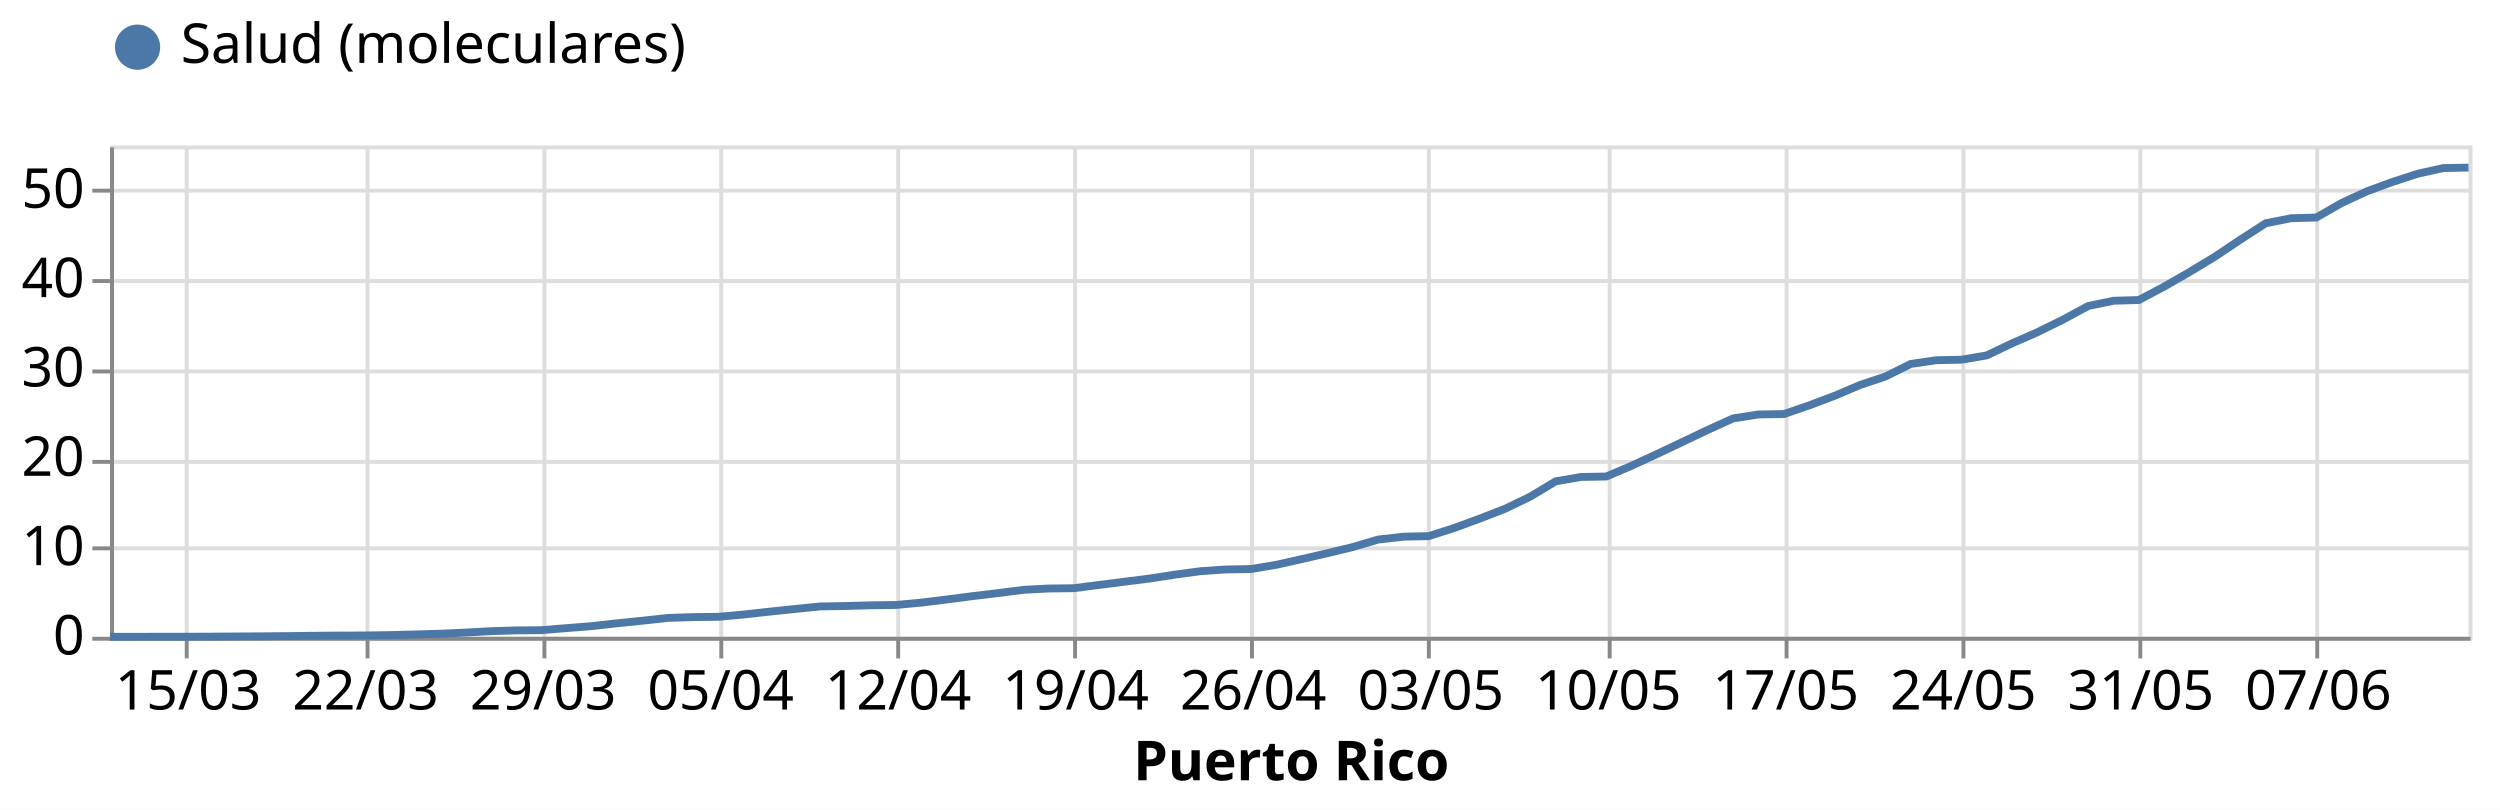
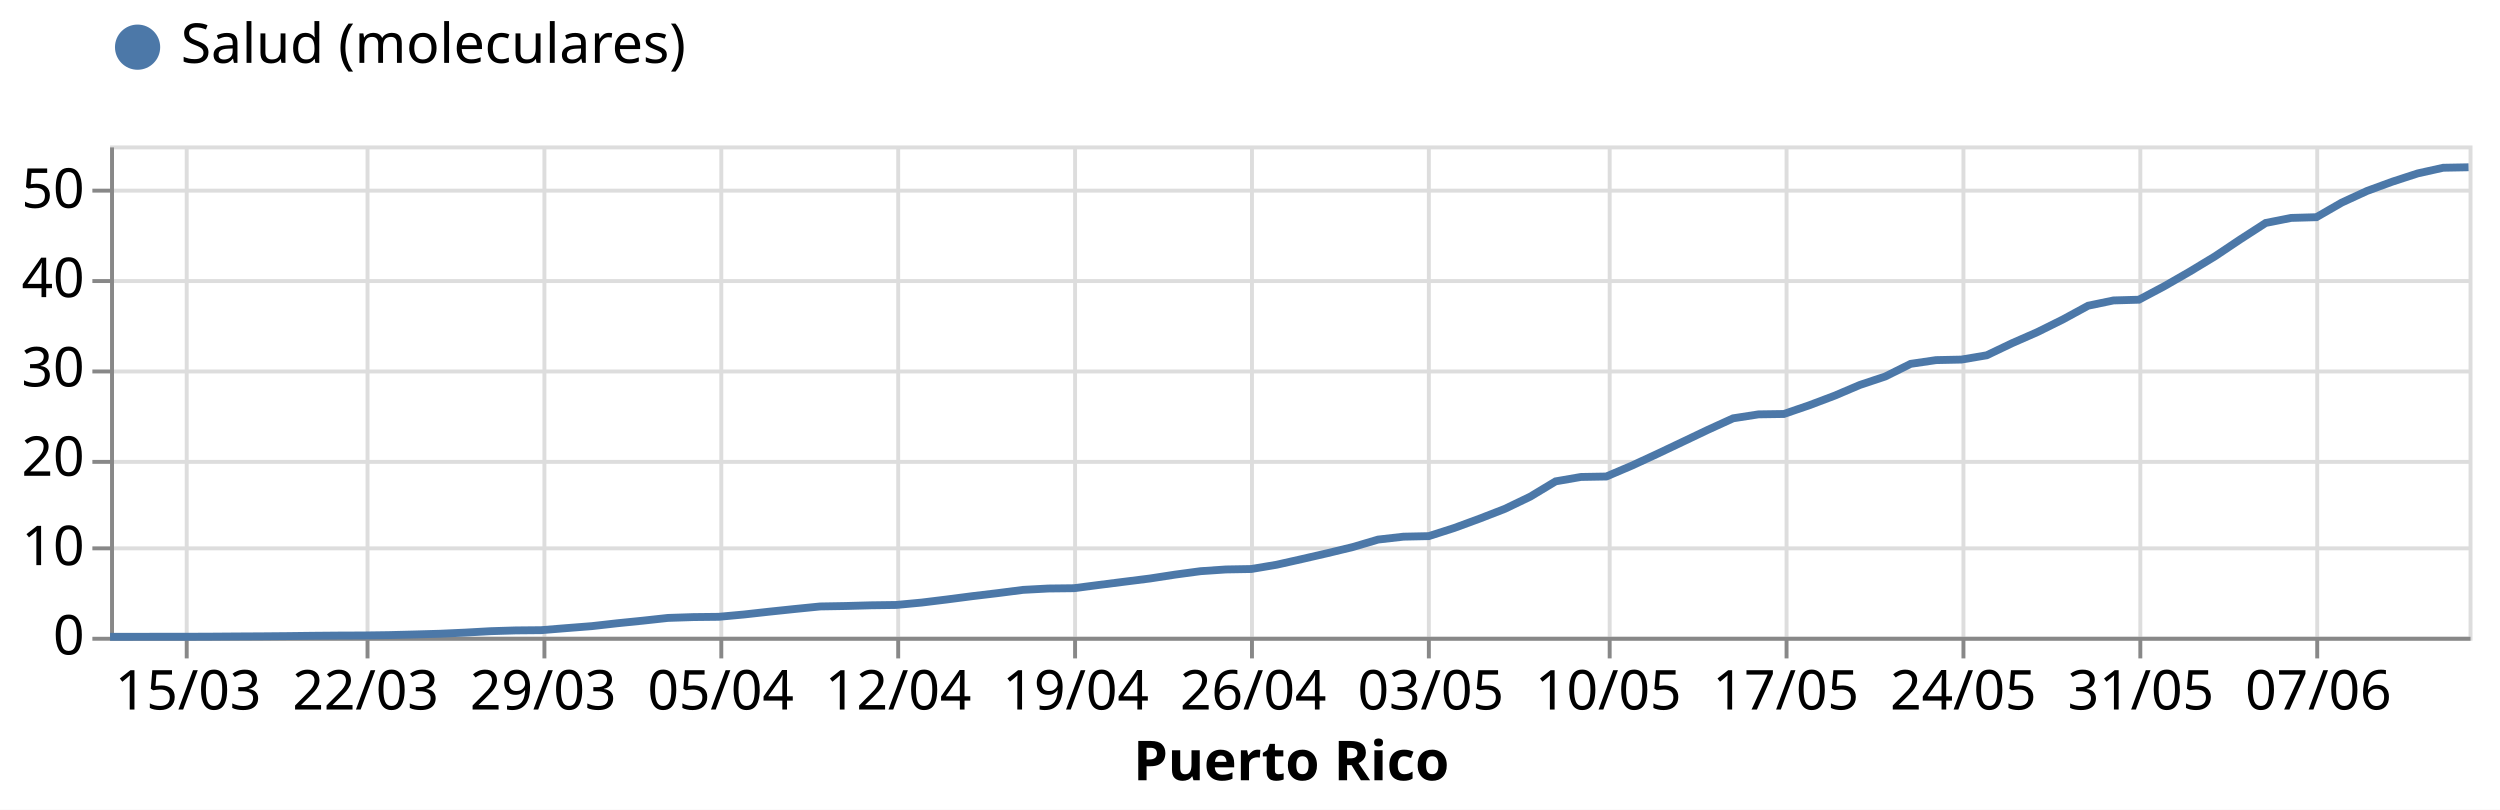
<svg xmlns="http://www.w3.org/2000/svg" class="marks" width="636" height="206" viewBox="0 0 636 206" version="1.1">
  <rect width="636" height="206" style="fill: white;" />
  <g transform="translate(28,37)">
    <g class="mark-group role-frame root">
      <g transform="translate(0,0)">
        <path class="background" d="M0.5,0.5h600v125h-600Z" style="fill: none; stroke: #ddd;" />
        <g>
          <g class="mark-group role-axis">
            <g transform="translate(0.5,125.5)">
              <path class="background" d="M0,0h0v0h0Z" style="pointer-events: none; fill: none;" />
              <g>
                <g class="mark-rule role-axis-grid" style="pointer-events: none;">
                  <line transform="translate(19,-125)" x2="0" y2="125" style="fill: none; stroke: #ddd; stroke-width: 1; opacity: 1;" />
                  <line transform="translate(65,-125)" x2="0" y2="125" style="fill: none; stroke: #ddd; stroke-width: 1; opacity: 1;" />
                  <line transform="translate(110,-125)" x2="0" y2="125" style="fill: none; stroke: #ddd; stroke-width: 1; opacity: 1;" />
                  <line transform="translate(155,-125)" x2="0" y2="125" style="fill: none; stroke: #ddd; stroke-width: 1; opacity: 1;" />
                  <line transform="translate(200,-125)" x2="0" y2="125" style="fill: none; stroke: #ddd; stroke-width: 1; opacity: 1;" />
                  <line transform="translate(245,-125)" x2="0" y2="125" style="fill: none; stroke: #ddd; stroke-width: 1; opacity: 1;" />
                  <line transform="translate(290,-125)" x2="0" y2="125" style="fill: none; stroke: #ddd; stroke-width: 1; opacity: 1;" />
                  <line transform="translate(335,-125)" x2="0" y2="125" style="fill: none; stroke: #ddd; stroke-width: 1; opacity: 1;" />
                  <line transform="translate(381,-125)" x2="0" y2="125" style="fill: none; stroke: #ddd; stroke-width: 1; opacity: 1;" />
                  <line transform="translate(426,-125)" x2="0" y2="125" style="fill: none; stroke: #ddd; stroke-width: 1; opacity: 1;" />
                  <line transform="translate(471,-125)" x2="0" y2="125" style="fill: none; stroke: #ddd; stroke-width: 1; opacity: 1;" />
                  <line transform="translate(516,-125)" x2="0" y2="125" style="fill: none; stroke: #ddd; stroke-width: 1; opacity: 1;" />
                  <line transform="translate(561,-125)" x2="0" y2="125" style="fill: none; stroke: #ddd; stroke-width: 1; opacity: 1;" />
                </g>
              </g>
              <path class="foreground" d="" style="pointer-events: none; display: none; fill: none;" />
            </g>
          </g>
          <g class="mark-group role-axis">
            <g transform="translate(0.5,0.5)">
              <path class="background" d="M0,0h0v0h0Z" style="pointer-events: none; fill: none;" />
              <g>
                <g class="mark-rule role-axis-grid" style="pointer-events: none;">
                  <line transform="translate(0,125)" x2="600" y2="0" style="fill: none; stroke: #ddd; stroke-width: 1; opacity: 1;" />
                  <line transform="translate(0,102)" x2="600" y2="0" style="fill: none; stroke: #ddd; stroke-width: 1; opacity: 1;" />
                  <line transform="translate(0,80)" x2="600" y2="0" style="fill: none; stroke: #ddd; stroke-width: 1; opacity: 1;" />
                  <line transform="translate(0,57)" x2="600" y2="0" style="fill: none; stroke: #ddd; stroke-width: 1; opacity: 1;" />
                  <line transform="translate(0,34)" x2="600" y2="0" style="fill: none; stroke: #ddd; stroke-width: 1; opacity: 1;" />
                  <line transform="translate(0,11)" x2="600" y2="0" style="fill: none; stroke: #ddd; stroke-width: 1; opacity: 1;" />
                </g>
              </g>
              <path class="foreground" d="" style="pointer-events: none; display: none; fill: none;" />
            </g>
          </g>
          <g class="mark-group role-axis">
            <g transform="translate(0.5,125.5)">
              <path class="background" d="M0,0h0v0h0Z" style="pointer-events: none; fill: none;" />
              <g>
                <g class="mark-rule role-axis-tick" style="pointer-events: none;">
                  <line transform="translate(19,0)" x2="0" y2="5" style="fill: none; stroke: #888; stroke-width: 1; opacity: 1;" />
                  <line transform="translate(65,0)" x2="0" y2="5" style="fill: none; stroke: #888; stroke-width: 1; opacity: 1;" />
                  <line transform="translate(110,0)" x2="0" y2="5" style="fill: none; stroke: #888; stroke-width: 1; opacity: 1;" />
                  <line transform="translate(155,0)" x2="0" y2="5" style="fill: none; stroke: #888; stroke-width: 1; opacity: 1;" />
                  <line transform="translate(200,0)" x2="0" y2="5" style="fill: none; stroke: #888; stroke-width: 1; opacity: 1;" />
                  <line transform="translate(245,0)" x2="0" y2="5" style="fill: none; stroke: #888; stroke-width: 1; opacity: 1;" />
                  <line transform="translate(290,0)" x2="0" y2="5" style="fill: none; stroke: #888; stroke-width: 1; opacity: 1;" />
                  <line transform="translate(335,0)" x2="0" y2="5" style="fill: none; stroke: #888; stroke-width: 1; opacity: 1;" />
                  <line transform="translate(381,0)" x2="0" y2="5" style="fill: none; stroke: #888; stroke-width: 1; opacity: 1;" />
                  <line transform="translate(426,0)" x2="0" y2="5" style="fill: none; stroke: #888; stroke-width: 1; opacity: 1;" />
                  <line transform="translate(471,0)" x2="0" y2="5" style="fill: none; stroke: #888; stroke-width: 1; opacity: 1;" />
                  <line transform="translate(516,0)" x2="0" y2="5" style="fill: none; stroke: #888; stroke-width: 1; opacity: 1;" />
                  <line transform="translate(561,0)" x2="0" y2="5" style="fill: none; stroke: #888; stroke-width: 1; opacity: 1;" />
                </g>
                <g class="mark-text role-axis-label" style="pointer-events: none;">
                  <text text-anchor="middle" transform="translate(19.35484,18)" style="font-family: sans-serif; font-size: 14px; fill: #000; opacity: 1;">15/03</text>
                  <text text-anchor="middle" transform="translate(64.51613,18)" style="font-family: sans-serif; font-size: 14px; fill: #000; opacity: 1;">22/03</text>
                  <text text-anchor="middle" transform="translate(109.6774,18)" style="font-family: sans-serif; font-size: 14px; fill: #000; opacity: 1;">29/03</text>
                  <text text-anchor="middle" transform="translate(154.8387,18)" style="font-family: sans-serif; font-size: 14px; fill: #000; opacity: 1;">05/04</text>
                  <text text-anchor="middle" transform="translate(200,18)" style="font-family: sans-serif; font-size: 14px; fill: #000; opacity: 1;">12/04</text>
                  <text text-anchor="middle" transform="translate(245.1613,18)" style="font-family: sans-serif; font-size: 14px; fill: #000; opacity: 1;">19/04</text>
                  <text text-anchor="middle" transform="translate(290.3226,18)" style="font-family: sans-serif; font-size: 14px; fill: #000; opacity: 1;">26/04</text>
                  <text text-anchor="middle" transform="translate(335.4839,18)" style="font-family: sans-serif; font-size: 14px; fill: #000; opacity: 1;">03/05</text>
                  <text text-anchor="middle" transform="translate(380.6452,18)" style="font-family: sans-serif; font-size: 14px; fill: #000; opacity: 1;">10/05</text>
                  <text text-anchor="middle" transform="translate(425.8065,18)" style="font-family: sans-serif; font-size: 14px; fill: #000; opacity: 1;">17/05</text>
                  <text text-anchor="middle" transform="translate(470.9677,18)" style="font-family: sans-serif; font-size: 14px; fill: #000; opacity: 1;">24/05</text>
                  <text text-anchor="middle" transform="translate(516.129,18)" style="font-family: sans-serif; font-size: 14px; fill: #000; opacity: 1;">31/05</text>
                  <text text-anchor="middle" transform="translate(561.2903,18)" style="font-family: sans-serif; font-size: 14px; fill: #000; opacity: 1;">07/06</text>
                </g>
                <g class="mark-rule role-axis-domain" style="pointer-events: none;">
                  <line transform="translate(0,0)" x2="600" y2="0" style="fill: none; stroke: #888; stroke-width: 1; opacity: 1;" />
                </g>
                <g class="mark-text role-axis-title" style="pointer-events: none;">
                  <text text-anchor="middle" transform="translate(300,36)" style="font-family: sans-serif; font-size: 14px; font-weight: bold; fill: #000; opacity: 1;">Puerto Rico</text>
                </g>
              </g>
              <path class="foreground" d="" style="pointer-events: none; display: none; fill: none;" />
            </g>
          </g>
          <g class="mark-group role-axis">
            <g transform="translate(0.5,0.5)">
              <path class="background" d="M0,0h0v0h0Z" style="pointer-events: none; fill: none;" />
              <g>
                <g class="mark-rule role-axis-tick" style="pointer-events: none;">
                  <line transform="translate(0,125)" x2="-5" y2="0" style="fill: none; stroke: #888; stroke-width: 1; opacity: 1;" />
                  <line transform="translate(0,102)" x2="-5" y2="0" style="fill: none; stroke: #888; stroke-width: 1; opacity: 1;" />
                  <line transform="translate(0,80)" x2="-5" y2="0" style="fill: none; stroke: #888; stroke-width: 1; opacity: 1;" />
                  <line transform="translate(0,57)" x2="-5" y2="0" style="fill: none; stroke: #888; stroke-width: 1; opacity: 1;" />
                  <line transform="translate(0,34)" x2="-5" y2="0" style="fill: none; stroke: #888; stroke-width: 1; opacity: 1;" />
                  <line transform="translate(0,11)" x2="-5" y2="0" style="fill: none; stroke: #888; stroke-width: 1; opacity: 1;" />
                </g>
                <g class="mark-text role-axis-label" style="pointer-events: none;">
                  <text text-anchor="end" transform="translate(-7,129)" style="font-family: sans-serif; font-size: 14px; fill: #000; opacity: 1;">0</text>
                  <text text-anchor="end" transform="translate(-7,106.2727)" style="font-family: sans-serif; font-size: 14px; fill: #000; opacity: 1;">10</text>
                  <text text-anchor="end" transform="translate(-7,83.54545)" style="font-family: sans-serif; font-size: 14px; fill: #000; opacity: 1;">20</text>
                  <text text-anchor="end" transform="translate(-7,60.81818)" style="font-family: sans-serif; font-size: 14px; fill: #000; opacity: 1;">30</text>
                  <text text-anchor="end" transform="translate(-7,38.09091)" style="font-family: sans-serif; font-size: 14px; fill: #000; opacity: 1;">40</text>
                  <text text-anchor="end" transform="translate(-7,15.36364)" style="font-family: sans-serif; font-size: 14px; fill: #000; opacity: 1;">50</text>
                </g>
                <g class="mark-rule role-axis-domain" style="pointer-events: none;">
                  <line transform="translate(0,125)" x2="0" y2="-125" style="fill: none; stroke: #888; stroke-width: 1; opacity: 1;" />
                </g>
              </g>
              <path class="foreground" d="" style="pointer-events: none; display: none; fill: none;" />
            </g>
          </g>
          <g class="mark-group role-scope layer_0_pathgroup">
            <g transform="translate(0,0)">
              <path class="background" d="M0,0h600v125h-600Z" style="fill: none;" />
              <g>
                <g class="mark-line role-mark layer_0_marks">
-                   <path d="M0,124.996L6.452,124.994L12.903,124.991L19.355,124.988L25.806,124.961L32.258,124.914L38.71,124.878L45.161,124.821L51.613,124.743L58.065,124.686L64.516,124.661L70.968,124.572L77.419,124.409L83.871,124.226L90.323,123.937L96.774,123.575L103.226,123.376L109.677,123.316L116.129,122.792L122.581,122.287L129.032,121.557L135.484,120.906L141.935,120.199L148.387,119.987L154.839,119.915L161.29,119.325L167.742,118.606L174.194,117.929L180.645,117.282L187.097,117.168L193.548,116.99L200,116.901L206.452,116.296L212.903,115.505L219.355,114.664L225.806,113.894L232.258,113.063L238.71,112.716L245.161,112.641L251.613,111.805L258.065,110.987L264.516,110.175L270.968,109.18L277.419,108.31L283.871,107.871L290.323,107.756L296.774,106.67L303.226,105.222L309.677,103.735L316.129,102.175L322.581,100.269L329.032,99.529L335.484,99.389L341.935,97.325L348.387,94.953L354.839,92.449L361.29,89.349L367.742,85.46L374.194,84.34L380.645,84.225L387.097,81.477L393.548,78.502L400,75.441L406.452,72.366L412.903,69.439L419.355,68.435L425.806,68.339L432.258,66.129L438.71,63.695L445.161,60.953L451.613,58.804L458.065,55.593L464.516,54.643L470.968,54.505L477.419,53.416L483.871,50.342L490.323,47.516L496.774,44.337L503.226,40.847L509.677,39.509L516.129,39.325L522.581,35.903L529.032,32.194L535.484,28.292L541.935,23.971L548.387,19.804L554.839,18.521L561.29,18.335L567.742,14.62L574.194,11.649L580.645,9.286L587.097,7.188L593.548,5.757L600,5.633" style="fill: none; stroke: #4c78a8; stroke-width: 2;" />
+                   <path d="M0,124.996L6.452,124.994L12.903,124.991L19.355,124.988L25.806,124.961L32.258,124.914L38.71,124.878L45.161,124.821L51.613,124.743L58.065,124.686L64.516,124.661L70.968,124.572L77.419,124.409L83.871,124.226L90.323,123.937L96.774,123.575L103.226,123.376L109.677,123.316L116.129,122.792L122.581,122.287L129.032,121.557L135.484,120.906L141.935,120.199L148.387,119.987L154.839,119.915L161.29,119.325L167.742,118.606L174.194,117.929L180.645,117.282L187.097,117.168L193.548,116.99L200,116.901L206.452,116.296L212.903,115.505L219.355,114.664L225.806,113.894L232.258,113.063L238.71,112.716L245.161,112.641L251.613,111.805L258.065,110.987L264.516,110.175L270.968,109.18L277.419,108.31L283.871,107.871L290.323,107.756L296.774,106.67L303.226,105.222L309.677,103.735L316.129,102.175L322.581,100.269L329.032,99.529L335.484,99.389L341.935,97.325L348.387,94.953L354.839,92.449L361.29,89.349L367.742,85.46L374.194,84.34L380.645,84.224L387.097,81.476L393.548,78.497L400,75.435L406.452,72.361L412.903,69.42L419.355,68.414L425.806,68.317L432.258,66.107L438.71,63.67L445.161,60.927L451.613,58.777L458.065,55.565L464.516,54.615L470.968,54.478L477.419,53.388L483.871,50.31L490.323,47.478L496.774,44.281L503.226,40.77L509.677,39.431L516.129,39.247L522.581,35.824L529.032,32.116L535.484,28.215L541.935,23.894L548.387,19.723L554.839,18.44L561.29,18.253L567.742,14.539L574.194,11.568L580.645,9.205L587.097,7.106L593.548,5.676L600,5.552" style="fill: none; stroke: #4c78a8; stroke-width: 2;" />
                </g>
              </g>
              <path class="foreground" d="" style="display: none; fill: none;" />
            </g>
          </g>
          <g class="mark-symbol role-mark layer_1_marks">
            <path transform="translate(0,124.9964)" d="M2.739,0A2.739,2.739,0,1,1,-2.739,0A2.739,2.739,0,1,1,2.739,0" style="fill: #4c78a8; stroke-width: 2; opacity: 0;" />
            <path transform="translate(6.451613,124.9943)" d="M2.739,0A2.739,2.739,0,1,1,-2.739,0A2.739,2.739,0,1,1,2.739,0" style="fill: #4c78a8; stroke-width: 2; opacity: 0;" />
            <path transform="translate(12.90323,124.9907)" d="M2.739,0A2.739,2.739,0,1,1,-2.739,0A2.739,2.739,0,1,1,2.739,0" style="fill: #4c78a8; stroke-width: 2; opacity: 0;" />
            <path transform="translate(19.35484,124.9879)" d="M2.739,0A2.739,2.739,0,1,1,-2.739,0A2.739,2.739,0,1,1,2.739,0" style="fill: #4c78a8; stroke-width: 2; opacity: 0;" />
            <path transform="translate(25.80645,124.9609)" d="M2.739,0A2.739,2.739,0,1,1,-2.739,0A2.739,2.739,0,1,1,2.739,0" style="fill: #4c78a8; stroke-width: 2; opacity: 0;" />
            <path transform="translate(32.25806,124.9139)" d="M2.739,0A2.739,2.739,0,1,1,-2.739,0A2.739,2.739,0,1,1,2.739,0" style="fill: #4c78a8; stroke-width: 2; opacity: 0;" />
            <path transform="translate(38.70968,124.8783)" d="M2.739,0A2.739,2.739,0,1,1,-2.739,0A2.739,2.739,0,1,1,2.739,0" style="fill: #4c78a8; stroke-width: 2; opacity: 0;" />
            <path transform="translate(45.16129,124.8214)" d="M2.739,0A2.739,2.739,0,1,1,-2.739,0A2.739,2.739,0,1,1,2.739,0" style="fill: #4c78a8; stroke-width: 2; opacity: 0;" />
            <path transform="translate(51.6129,124.7431)" d="M2.739,0A2.739,2.739,0,1,1,-2.739,0A2.739,2.739,0,1,1,2.739,0" style="fill: #4c78a8; stroke-width: 2; opacity: 0;" />
            <path transform="translate(58.06452,124.6862)" d="M2.739,0A2.739,2.739,0,1,1,-2.739,0A2.739,2.739,0,1,1,2.739,0" style="fill: #4c78a8; stroke-width: 2; opacity: 0;" />
            <path transform="translate(64.51613,124.6606)" d="M2.739,0A2.739,2.739,0,1,1,-2.739,0A2.739,2.739,0,1,1,2.739,0" style="fill: #4c78a8; stroke-width: 2; opacity: 0;" />
            <path transform="translate(70.96774,124.5716)" d="M2.739,0A2.739,2.739,0,1,1,-2.739,0A2.739,2.739,0,1,1,2.739,0" style="fill: #4c78a8; stroke-width: 2; opacity: 0;" />
            <path transform="translate(77.41935,124.4086)" d="M2.739,0A2.739,2.739,0,1,1,-2.739,0A2.739,2.739,0,1,1,2.739,0" style="fill: #4c78a8; stroke-width: 2; opacity: 0;" />
            <path transform="translate(83.87097,124.2265)" d="M2.739,0A2.739,2.739,0,1,1,-2.739,0A2.739,2.739,0,1,1,2.739,0" style="fill: #4c78a8; stroke-width: 2; opacity: 0;" />
            <path transform="translate(90.32258,123.9368)" d="M2.739,0A2.739,2.739,0,1,1,-2.739,0A2.739,2.739,0,1,1,2.739,0" style="fill: #4c78a8; stroke-width: 2; opacity: 0;" />
            <path transform="translate(96.77419,123.5746)" d="M2.739,0A2.739,2.739,0,1,1,-2.739,0A2.739,2.739,0,1,1,2.739,0" style="fill: #4c78a8; stroke-width: 2; opacity: 0;" />
            <path transform="translate(103.2258,123.3761)" d="M2.739,0A2.739,2.739,0,1,1,-2.739,0A2.739,2.739,0,1,1,2.739,0" style="fill: #4c78a8; stroke-width: 2; opacity: 0;" />
            <path transform="translate(109.6774,123.3163)" d="M2.739,0A2.739,2.739,0,1,1,-2.739,0A2.739,2.739,0,1,1,2.739,0" style="fill: #4c78a8; stroke-width: 2; opacity: 0;" />
            <path transform="translate(116.129,122.7918)" d="M2.739,0A2.739,2.739,0,1,1,-2.739,0A2.739,2.739,0,1,1,2.739,0" style="fill: #4c78a8; stroke-width: 2; opacity: 0;" />
            <path transform="translate(122.5806,122.2873)" d="M2.739,0A2.739,2.739,0,1,1,-2.739,0A2.739,2.739,0,1,1,2.739,0" style="fill: #4c78a8; stroke-width: 2; opacity: 0;" />
            <path transform="translate(129.0323,121.5571)" d="M2.739,0A2.739,2.739,0,1,1,-2.739,0A2.739,2.739,0,1,1,2.739,0" style="fill: #4c78a8; stroke-width: 2; opacity: 0;" />
            <path transform="translate(135.4839,120.906)" d="M2.739,0A2.739,2.739,0,1,1,-2.739,0A2.739,2.739,0,1,1,2.739,0" style="fill: #4c78a8; stroke-width: 2; opacity: 0;" />
            <path transform="translate(141.9355,120.1986)" d="M2.739,0A2.739,2.739,0,1,1,-2.739,0A2.739,2.739,0,1,1,2.739,0" style="fill: #4c78a8; stroke-width: 2; opacity: 0;" />
            <path transform="translate(148.3871,119.9866)" d="M2.739,0A2.739,2.739,0,1,1,-2.739,0A2.739,2.739,0,1,1,2.739,0" style="fill: #4c78a8; stroke-width: 2; opacity: 0;" />
            <path transform="translate(154.8387,119.9154)" d="M2.739,0A2.739,2.739,0,1,1,-2.739,0A2.739,2.739,0,1,1,2.739,0" style="fill: #4c78a8; stroke-width: 2; opacity: 0;" />
            <path transform="translate(161.2903,119.3255)" d="M2.739,0A2.739,2.739,0,1,1,-2.739,0A2.739,2.739,0,1,1,2.739,0" style="fill: #4c78a8; stroke-width: 2; opacity: 0;" />
            <path transform="translate(167.7419,118.606)" d="M2.739,0A2.739,2.739,0,1,1,-2.739,0A2.739,2.739,0,1,1,2.739,0" style="fill: #4c78a8; stroke-width: 2; opacity: 0;" />
            <path transform="translate(174.1935,117.9292)" d="M2.739,0A2.739,2.739,0,1,1,-2.739,0A2.739,2.739,0,1,1,2.739,0" style="fill: #4c78a8; stroke-width: 2; opacity: 0;" />
            <path transform="translate(180.6452,117.2817)" d="M2.739,0A2.739,2.739,0,1,1,-2.739,0A2.739,2.739,0,1,1,2.739,0" style="fill: #4c78a8; stroke-width: 2; opacity: 0;" />
            <path transform="translate(187.0968,117.1678)" d="M2.739,0A2.739,2.739,0,1,1,-2.739,0A2.739,2.739,0,1,1,2.739,0" style="fill: #4c78a8; stroke-width: 2; opacity: 0;" />
            <path transform="translate(193.5484,116.9899)" d="M2.739,0A2.739,2.739,0,1,1,-2.739,0A2.739,2.739,0,1,1,2.739,0" style="fill: #4c78a8; stroke-width: 2; opacity: 0;" />
            <path transform="translate(200,116.9009)" d="M2.739,0A2.739,2.739,0,1,1,-2.739,0A2.739,2.739,0,1,1,2.739,0" style="fill: #4c78a8; stroke-width: 2; opacity: 0;" />
            <path transform="translate(206.4516,116.2961)" d="M2.739,0A2.739,2.739,0,1,1,-2.739,0A2.739,2.739,0,1,1,2.739,0" style="fill: #4c78a8; stroke-width: 2; opacity: 0;" />
            <path transform="translate(212.9032,115.5047)" d="M2.739,0A2.739,2.739,0,1,1,-2.739,0A2.739,2.739,0,1,1,2.739,0" style="fill: #4c78a8; stroke-width: 2; opacity: 0;" />
            <path transform="translate(219.3548,114.6636)" d="M2.739,0A2.739,2.739,0,1,1,-2.739,0A2.739,2.739,0,1,1,2.739,0" style="fill: #4c78a8; stroke-width: 2; opacity: 0;" />
            <path transform="translate(225.8065,113.8943)" d="M2.739,0A2.739,2.739,0,1,1,-2.739,0A2.739,2.739,0,1,1,2.739,0" style="fill: #4c78a8; stroke-width: 2; opacity: 0;" />
            <path transform="translate(232.2581,113.0631)" d="M2.739,0A2.739,2.739,0,1,1,-2.739,0A2.739,2.739,0,1,1,2.739,0" style="fill: #4c78a8; stroke-width: 2; opacity: 0;" />
            <path transform="translate(238.7097,112.7158)" d="M2.739,0A2.739,2.739,0,1,1,-2.739,0A2.739,2.739,0,1,1,2.739,0" style="fill: #4c78a8; stroke-width: 2; opacity: 0;" />
            <path transform="translate(245.1613,112.6411)" d="M2.739,0A2.739,2.739,0,1,1,-2.739,0A2.739,2.739,0,1,1,2.739,0" style="fill: #4c78a8; stroke-width: 2; opacity: 0;" />
            <path transform="translate(251.6129,111.805)" d="M2.739,0A2.739,2.739,0,1,1,-2.739,0A2.739,2.739,0,1,1,2.739,0" style="fill: #4c78a8; stroke-width: 2; opacity: 0;" />
            <path transform="translate(258.0645,110.9873)" d="M2.739,0A2.739,2.739,0,1,1,-2.739,0A2.739,2.739,0,1,1,2.739,0" style="fill: #4c78a8; stroke-width: 2; opacity: 0;" />
            <path transform="translate(264.5161,110.1753)" d="M2.739,0A2.739,2.739,0,1,1,-2.739,0A2.739,2.739,0,1,1,2.739,0" style="fill: #4c78a8; stroke-width: 2; opacity: 0;" />
            <path transform="translate(270.9677,109.1798)" d="M2.739,0A2.739,2.739,0,1,1,-2.739,0A2.739,2.739,0,1,1,2.739,0" style="fill: #4c78a8; stroke-width: 2; opacity: 0;" />
            <path transform="translate(277.4194,108.3102)" d="M2.739,0A2.739,2.739,0,1,1,-2.739,0A2.739,2.739,0,1,1,2.739,0" style="fill: #4c78a8; stroke-width: 2; opacity: 0;" />
            <path transform="translate(283.871,107.8711)" d="M2.739,0A2.739,2.739,0,1,1,-2.739,0A2.739,2.739,0,1,1,2.739,0" style="fill: #4c78a8; stroke-width: 2; opacity: 0;" />
            <path transform="translate(290.3226,107.7558)" d="M2.739,0A2.739,2.739,0,1,1,-2.739,0A2.739,2.739,0,1,1,2.739,0" style="fill: #4c78a8; stroke-width: 2; opacity: 0;" />
            <path transform="translate(296.7742,106.6698)" d="M2.739,0A2.739,2.739,0,1,1,-2.739,0A2.739,2.739,0,1,1,2.739,0" style="fill: #4c78a8; stroke-width: 2; opacity: 0;" />
            <path transform="translate(303.2258,105.2217)" d="M2.739,0A2.739,2.739,0,1,1,-2.739,0A2.739,2.739,0,1,1,2.739,0" style="fill: #4c78a8; stroke-width: 2; opacity: 0;" />
            <path transform="translate(309.6774,103.7351)" d="M2.739,0A2.739,2.739,0,1,1,-2.739,0A2.739,2.739,0,1,1,2.739,0" style="fill: #4c78a8; stroke-width: 2; opacity: 0;" />
            <path transform="translate(316.129,102.1752)" d="M2.739,0A2.739,2.739,0,1,1,-2.739,0A2.739,2.739,0,1,1,2.739,0" style="fill: #4c78a8; stroke-width: 2; opacity: 0;" />
            <path transform="translate(322.5806,100.2687)" d="M2.739,0A2.739,2.739,0,1,1,-2.739,0A2.739,2.739,0,1,1,2.739,0" style="fill: #4c78a8; stroke-width: 2; opacity: 0;" />
            <path transform="translate(329.0323,99.52935)" d="M2.739,0A2.739,2.739,0,1,1,-2.739,0A2.739,2.739,0,1,1,2.739,0" style="fill: #4c78a8; stroke-width: 2; opacity: 0;" />
            <path transform="translate(335.4839,99.38916)" d="M2.739,0A2.739,2.739,0,1,1,-2.739,0A2.739,2.739,0,1,1,2.739,0" style="fill: #4c78a8; stroke-width: 2; opacity: 0;" />
            <path transform="translate(341.9355,97.32544)" d="M2.739,0A2.739,2.739,0,1,1,-2.739,0A2.739,2.739,0,1,1,2.739,0" style="fill: #4c78a8; stroke-width: 2; opacity: 0;" />
            <path transform="translate(348.3871,94.95286)" d="M2.739,0A2.739,2.739,0,1,1,-2.739,0A2.739,2.739,0,1,1,2.739,0" style="fill: #4c78a8; stroke-width: 2; opacity: 0;" />
            <path transform="translate(354.8387,92.44935)" d="M2.739,0A2.739,2.739,0,1,1,-2.739,0A2.739,2.739,0,1,1,2.739,0" style="fill: #4c78a8; stroke-width: 2; opacity: 0;" />
            <path transform="translate(361.2903,89.34878)" d="M2.739,0A2.739,2.739,0,1,1,-2.739,0A2.739,2.739,0,1,1,2.739,0" style="fill: #4c78a8; stroke-width: 2; opacity: 0;" />
            <path transform="translate(367.7419,85.46043)" d="M2.739,0A2.739,2.739,0,1,1,-2.739,0A2.739,2.739,0,1,1,2.739,0" style="fill: #4c78a8; stroke-width: 2; opacity: 0;" />
-             <path transform="translate(374.1935,84.34033)" d="M2.739,0A2.739,2.739,0,1,1,-2.739,0A2.739,2.739,0,1,1,2.739,0" style="fill: #4c78a8; stroke-width: 2; opacity: 0;" />
-             <path transform="translate(380.6452,84.22505)" d="M2.739,0A2.739,2.739,0,1,1,-2.739,0A2.739,2.739,0,1,1,2.739,0" style="fill: #4c78a8; stroke-width: 2; opacity: 0;" />
-             <path transform="translate(387.0968,81.47673)" d="M2.739,0A2.739,2.739,0,1,1,-2.739,0A2.739,2.739,0,1,1,2.739,0" style="fill: #4c78a8; stroke-width: 2; opacity: 0;" />
-             <path transform="translate(393.5484,78.50212)" d="M2.739,0A2.739,2.739,0,1,1,-2.739,0A2.739,2.739,0,1,1,2.739,0" style="fill: #4c78a8; stroke-width: 2; opacity: 0;" />
-             <path transform="translate(400,75.44069)" d="M2.739,0A2.739,2.739,0,1,1,-2.739,0A2.739,2.739,0,1,1,2.739,0" style="fill: #4c78a8; stroke-width: 2; opacity: 0;" />
-             <path transform="translate(406.4516,72.36645)" d="M2.739,0A2.739,2.739,0,1,1,-2.739,0A2.739,2.739,0,1,1,2.739,0" style="fill: #4c78a8; stroke-width: 2; opacity: 0;" />
-             <path transform="translate(412.9032,69.43881)" d="M2.739,0A2.739,2.739,0,1,1,-2.739,0A2.739,2.739,0,1,1,2.739,0" style="fill: #4c78a8; stroke-width: 2; opacity: 0;" />
-             <path transform="translate(419.3548,68.43541)" d="M2.739,0A2.739,2.739,0,1,1,-2.739,0A2.739,2.739,0,1,1,2.739,0" style="fill: #4c78a8; stroke-width: 2; opacity: 0;" />
-             <path transform="translate(425.8065,68.33863)" d="M2.739,0A2.739,2.739,0,1,1,-2.739,0A2.739,2.739,0,1,1,2.739,0" style="fill: #4c78a8; stroke-width: 2; opacity: 0;" />
-             <path transform="translate(432.2581,66.12902)" d="M2.739,0A2.739,2.739,0,1,1,-2.739,0A2.739,2.739,0,1,1,2.739,0" style="fill: #4c78a8; stroke-width: 2; opacity: 0;" />
-             <path transform="translate(438.7097,63.69453)" d="M2.739,0A2.739,2.739,0,1,1,-2.739,0A2.739,2.739,0,1,1,2.739,0" style="fill: #4c78a8; stroke-width: 2; opacity: 0;" />
-             <path transform="translate(445.1613,60.95262)" d="M2.739,0A2.739,2.739,0,1,1,-2.739,0A2.739,2.739,0,1,1,2.739,0" style="fill: #4c78a8; stroke-width: 2; opacity: 0;" />
-             <path transform="translate(451.6129,58.80421)" d="M2.739,0A2.739,2.739,0,1,1,-2.739,0A2.739,2.739,0,1,1,2.739,0" style="fill: #4c78a8; stroke-width: 2; opacity: 0;" />
-             <path transform="translate(458.0645,55.59263)" d="M2.739,0A2.739,2.739,0,1,1,-2.739,0A2.739,2.739,0,1,1,2.739,0" style="fill: #4c78a8; stroke-width: 2; opacity: 0;" />
-             <path transform="translate(464.5161,54.6426)" d="M2.739,0A2.739,2.739,0,1,1,-2.739,0A2.739,2.739,0,1,1,2.739,0" style="fill: #4c78a8; stroke-width: 2; opacity: 0;" />
-             <path transform="translate(470.9677,54.50526)" d="M2.739,0A2.739,2.739,0,1,1,-2.739,0A2.739,2.739,0,1,1,2.739,0" style="fill: #4c78a8; stroke-width: 2; opacity: 0;" />
-             <path transform="translate(477.4194,53.41575)" d="M2.739,0A2.739,2.739,0,1,1,-2.739,0A2.739,2.739,0,1,1,2.739,0" style="fill: #4c78a8; stroke-width: 2; opacity: 0;" />
-             <path transform="translate(483.871,50.34222)" d="M2.739,0A2.739,2.739,0,1,1,-2.739,0A2.739,2.739,0,1,1,2.739,0" style="fill: #4c78a8; stroke-width: 2; opacity: 0;" />
-             <path transform="translate(490.3226,47.51563)" d="M2.739,0A2.739,2.739,0,1,1,-2.739,0A2.739,2.739,0,1,1,2.739,0" style="fill: #4c78a8; stroke-width: 2; opacity: 0;" />
-             <path transform="translate(496.7742,44.33749)" d="M2.739,0A2.739,2.739,0,1,1,-2.739,0A2.739,2.739,0,1,1,2.739,0" style="fill: #4c78a8; stroke-width: 2; opacity: 0;" />
-             <path transform="translate(503.2258,40.84695)" d="M2.739,0A2.739,2.739,0,1,1,-2.739,0A2.739,2.739,0,1,1,2.739,0" style="fill: #4c78a8; stroke-width: 2; opacity: 0;" />
-             <path transform="translate(509.6774,39.50909)" d="M2.739,0A2.739,2.739,0,1,1,-2.739,0A2.739,2.739,0,1,1,2.739,0" style="fill: #4c78a8; stroke-width: 2; opacity: 0;" />
-             <path transform="translate(516.129,39.32549)" d="M2.739,0A2.739,2.739,0,1,1,-2.739,0A2.739,2.739,0,1,1,2.739,0" style="fill: #4c78a8; stroke-width: 2; opacity: 0;" />
-             <path transform="translate(522.5806,35.90255)" d="M2.739,0A2.739,2.739,0,1,1,-2.739,0A2.739,2.739,0,1,1,2.739,0" style="fill: #4c78a8; stroke-width: 2; opacity: 0;" />
-             <path transform="translate(529.0323,32.19353)" d="M2.739,0A2.739,2.739,0,1,1,-2.739,0A2.739,2.739,0,1,1,2.739,0" style="fill: #4c78a8; stroke-width: 2; opacity: 0;" />
-             <path transform="translate(535.4839,28.29238)" d="M2.739,0A2.739,2.739,0,1,1,-2.739,0A2.739,2.739,0,1,1,2.739,0" style="fill: #4c78a8; stroke-width: 2; opacity: 0;" />
-             <path transform="translate(541.9355,23.97136)" d="M2.739,0A2.739,2.739,0,1,1,-2.739,0A2.739,2.739,0,1,1,2.739,0" style="fill: #4c78a8; stroke-width: 2; opacity: 0;" />
-             <path transform="translate(548.3871,19.80406)" d="M2.739,0A2.739,2.739,0,1,1,-2.739,0A2.739,2.739,0,1,1,2.739,0" style="fill: #4c78a8; stroke-width: 2; opacity: 0;" />
-             <path transform="translate(554.8387,18.52099)" d="M2.739,0A2.739,2.739,0,1,1,-2.739,0A2.739,2.739,0,1,1,2.739,0" style="fill: #4c78a8; stroke-width: 2; opacity: 0;" />
-             <path transform="translate(561.2903,18.33455)" d="M2.739,0A2.739,2.739,0,1,1,-2.739,0A2.739,2.739,0,1,1,2.739,0" style="fill: #4c78a8; stroke-width: 2; opacity: 0;" />
-             <path transform="translate(567.7419,14.61984)" d="M2.739,0A2.739,2.739,0,1,1,-2.739,0A2.739,2.739,0,1,1,2.739,0" style="fill: #4c78a8; stroke-width: 2; opacity: 0;" />
-             <path transform="translate(574.1935,11.6495)" d="M2.739,0A2.739,2.739,0,1,1,-2.739,0A2.739,2.739,0,1,1,2.739,0" style="fill: #4c78a8; stroke-width: 2; opacity: 0;" />
-             <path transform="translate(580.6452,9.286176)" d="M2.739,0A2.739,2.739,0,1,1,-2.739,0A2.739,2.739,0,1,1,2.739,0" style="fill: #4c78a8; stroke-width: 2; opacity: 0;" />
-             <path transform="translate(587.0968,7.18758)" d="M2.739,0A2.739,2.739,0,1,1,-2.739,0A2.739,2.739,0,1,1,2.739,0" style="fill: #4c78a8; stroke-width: 2; opacity: 0;" />
-             <path transform="translate(593.5484,5.757205)" d="M2.739,0A2.739,2.739,0,1,1,-2.739,0A2.739,2.739,0,1,1,2.739,0" style="fill: #4c78a8; stroke-width: 2; opacity: 0;" />
-             <path transform="translate(600,5.633381)" d="M2.739,0A2.739,2.739,0,1,1,-2.739,0A2.739,2.739,0,1,1,2.739,0" style="fill: #4c78a8; stroke-width: 2; opacity: 0;" />
+             <path transform="translate(374.1935,84.33962)" d="M2.739,0A2.739,2.739,0,1,1,-2.739,0A2.739,2.739,0,1,1,2.739,0" style="fill: #4c78a8; stroke-width: 2; opacity: 0;" />
+             <path transform="translate(380.6452,84.22433)" d="M2.739,0A2.739,2.739,0,1,1,-2.739,0A2.739,2.739,0,1,1,2.739,0" style="fill: #4c78a8; stroke-width: 2; opacity: 0;" />
+             <path transform="translate(387.0968,81.47602)" d="M2.739,0A2.739,2.739,0,1,1,-2.739,0A2.739,2.739,0,1,1,2.739,0" style="fill: #4c78a8; stroke-width: 2; opacity: 0;" />
+             <path transform="translate(393.5484,78.49714)" d="M2.739,0A2.739,2.739,0,1,1,-2.739,0A2.739,2.739,0,1,1,2.739,0" style="fill: #4c78a8; stroke-width: 2; opacity: 0;" />
+             <path transform="translate(400,75.435)" d="M2.739,0A2.739,2.739,0,1,1,-2.739,0A2.739,2.739,0,1,1,2.739,0" style="fill: #4c78a8; stroke-width: 2; opacity: 0;" />
+             <path transform="translate(406.4516,72.36076)" d="M2.739,0A2.739,2.739,0,1,1,-2.739,0A2.739,2.739,0,1,1,2.739,0" style="fill: #4c78a8; stroke-width: 2; opacity: 0;" />
+             <path transform="translate(412.9032,69.4203)" d="M2.739,0A2.739,2.739,0,1,1,-2.739,0A2.739,2.739,0,1,1,2.739,0" style="fill: #4c78a8; stroke-width: 2; opacity: 0;" />
+             <path transform="translate(419.3548,68.41406)" d="M2.739,0A2.739,2.739,0,1,1,-2.739,0A2.739,2.739,0,1,1,2.739,0" style="fill: #4c78a8; stroke-width: 2; opacity: 0;" />
+             <path transform="translate(425.8065,68.31728)" d="M2.739,0A2.739,2.739,0,1,1,-2.739,0A2.739,2.739,0,1,1,2.739,0" style="fill: #4c78a8; stroke-width: 2; opacity: 0;" />
+             <path transform="translate(432.2581,66.10696)" d="M2.739,0A2.739,2.739,0,1,1,-2.739,0A2.739,2.739,0,1,1,2.739,0" style="fill: #4c78a8; stroke-width: 2; opacity: 0;" />
+             <path transform="translate(438.7097,63.66962)" d="M2.739,0A2.739,2.739,0,1,1,-2.739,0A2.739,2.739,0,1,1,2.739,0" style="fill: #4c78a8; stroke-width: 2; opacity: 0;" />
+             <path transform="translate(445.1613,60.927)" d="M2.739,0A2.739,2.739,0,1,1,-2.739,0A2.739,2.739,0,1,1,2.739,0" style="fill: #4c78a8; stroke-width: 2; opacity: 0;" />
+             <path transform="translate(451.6129,58.77717)" d="M2.739,0A2.739,2.739,0,1,1,-2.739,0A2.739,2.739,0,1,1,2.739,0" style="fill: #4c78a8; stroke-width: 2; opacity: 0;" />
+             <path transform="translate(458.0645,55.56487)" d="M2.739,0A2.739,2.739,0,1,1,-2.739,0A2.739,2.739,0,1,1,2.739,0" style="fill: #4c78a8; stroke-width: 2; opacity: 0;" />
+             <path transform="translate(464.5161,54.61485)" d="M2.739,0A2.739,2.739,0,1,1,-2.739,0A2.739,2.739,0,1,1,2.739,0" style="fill: #4c78a8; stroke-width: 2; opacity: 0;" />
+             <path transform="translate(470.9677,54.4775)" d="M2.739,0A2.739,2.739,0,1,1,-2.739,0A2.739,2.739,0,1,1,2.739,0" style="fill: #4c78a8; stroke-width: 2; opacity: 0;" />
+             <path transform="translate(477.4194,53.388)" d="M2.739,0A2.739,2.739,0,1,1,-2.739,0A2.739,2.739,0,1,1,2.739,0" style="fill: #4c78a8; stroke-width: 2; opacity: 0;" />
+             <path transform="translate(483.871,50.3102)" d="M2.739,0A2.739,2.739,0,1,1,-2.739,0A2.739,2.739,0,1,1,2.739,0" style="fill: #4c78a8; stroke-width: 2; opacity: 0;" />
+             <path transform="translate(490.3226,47.47791)" d="M2.739,0A2.739,2.739,0,1,1,-2.739,0A2.739,2.739,0,1,1,2.739,0" style="fill: #4c78a8; stroke-width: 2; opacity: 0;" />
+             <path transform="translate(496.7742,44.28127)" d="M2.739,0A2.739,2.739,0,1,1,-2.739,0A2.739,2.739,0,1,1,2.739,0" style="fill: #4c78a8; stroke-width: 2; opacity: 0;" />
+             <path transform="translate(503.2258,40.77009)" d="M2.739,0A2.739,2.739,0,1,1,-2.739,0A2.739,2.739,0,1,1,2.739,0" style="fill: #4c78a8; stroke-width: 2; opacity: 0;" />
+             <path transform="translate(509.6774,39.43081)" d="M2.739,0A2.739,2.739,0,1,1,-2.739,0A2.739,2.739,0,1,1,2.739,0" style="fill: #4c78a8; stroke-width: 2; opacity: 0;" />
+             <path transform="translate(516.129,39.24721)" d="M2.739,0A2.739,2.739,0,1,1,-2.739,0A2.739,2.739,0,1,1,2.739,0" style="fill: #4c78a8; stroke-width: 2; opacity: 0;" />
+             <path transform="translate(522.5806,35.82427)" d="M2.739,0A2.739,2.739,0,1,1,-2.739,0A2.739,2.739,0,1,1,2.739,0" style="fill: #4c78a8; stroke-width: 2; opacity: 0;" />
+             <path transform="translate(529.0323,32.11597)" d="M2.739,0A2.739,2.739,0,1,1,-2.739,0A2.739,2.739,0,1,1,2.739,0" style="fill: #4c78a8; stroke-width: 2; opacity: 0;" />
+             <path transform="translate(535.4839,28.21481)" d="M2.739,0A2.739,2.739,0,1,1,-2.739,0A2.739,2.739,0,1,1,2.739,0" style="fill: #4c78a8; stroke-width: 2; opacity: 0;" />
+             <path transform="translate(541.9355,23.8938)" d="M2.739,0A2.739,2.739,0,1,1,-2.739,0A2.739,2.739,0,1,1,2.739,0" style="fill: #4c78a8; stroke-width: 2; opacity: 0;" />
+             <path transform="translate(548.3871,19.72294)" d="M2.739,0A2.739,2.739,0,1,1,-2.739,0A2.739,2.739,0,1,1,2.739,0" style="fill: #4c78a8; stroke-width: 2; opacity: 0;" />
+             <path transform="translate(554.8387,18.43987)" d="M2.739,0A2.739,2.739,0,1,1,-2.739,0A2.739,2.739,0,1,1,2.739,0" style="fill: #4c78a8; stroke-width: 2; opacity: 0;" />
+             <path transform="translate(561.2903,18.25342)" d="M2.739,0A2.739,2.739,0,1,1,-2.739,0A2.739,2.739,0,1,1,2.739,0" style="fill: #4c78a8; stroke-width: 2; opacity: 0;" />
+             <path transform="translate(567.7419,14.53871)" d="M2.739,0A2.739,2.739,0,1,1,-2.739,0A2.739,2.739,0,1,1,2.739,0" style="fill: #4c78a8; stroke-width: 2; opacity: 0;" />
+             <path transform="translate(574.1935,11.56837)" d="M2.739,0A2.739,2.739,0,1,1,-2.739,0A2.739,2.739,0,1,1,2.739,0" style="fill: #4c78a8; stroke-width: 2; opacity: 0;" />
+             <path transform="translate(580.6452,9.20505)" d="M2.739,0A2.739,2.739,0,1,1,-2.739,0A2.739,2.739,0,1,1,2.739,0" style="fill: #4c78a8; stroke-width: 2; opacity: 0;" />
+             <path transform="translate(587.0968,7.106454)" d="M2.739,0A2.739,2.739,0,1,1,-2.739,0A2.739,2.739,0,1,1,2.739,0" style="fill: #4c78a8; stroke-width: 2; opacity: 0;" />
+             <path transform="translate(593.5484,5.676079)" d="M2.739,0A2.739,2.739,0,1,1,-2.739,0A2.739,2.739,0,1,1,2.739,0" style="fill: #4c78a8; stroke-width: 2; opacity: 0;" />
+             <path transform="translate(600,5.552255)" d="M2.739,0A2.739,2.739,0,1,1,-2.739,0A2.739,2.739,0,1,1,2.739,0" style="fill: #4c78a8; stroke-width: 2; opacity: 0;" />
          </g>
          <g class="mark-group role-legend">
            <g transform="translate(0,-32)">
              <path class="background" d="M0,0h143v14h-143Z" style="pointer-events: none; fill: none;" />
              <g>
                <g class="mark-group role-legend-entry">
                  <g transform="translate(0,0)">
                    <path class="background" d="M0,0h0v0h0Z" style="pointer-events: none; fill: none;" />
                    <g>
                      <g class="mark-group role-scope">
                        <g transform="translate(0,0)">
                          <path class="background" d="M0,0h142.496v14h-142.496Z" style="pointer-events: none; fill: none; opacity: 1;" />
                          <g>
                            <g class="mark-symbol role-legend-symbol" style="pointer-events: none;">
                              <path transform="translate(7,7)" d="M5,0A5,5,0,1,1,-5,0A5,5,0,1,1,5,0" style="fill: #4c78a8; stroke: #4c78a8; stroke-width: 1.5; opacity: 1;" />
                            </g>
                            <g class="mark-text role-legend-label" style="pointer-events: none;">
                              <text text-anchor="start" transform="translate(18,11)" style="font-family: sans-serif; font-size: 14px; fill: #000; opacity: 1;">Salud (moleculares)</text>
                            </g>
                          </g>
                          <path class="foreground" d="" style="pointer-events: none; display: none; fill: none;" />
                        </g>
                      </g>
                    </g>
                    <path class="foreground" d="" style="pointer-events: none; display: none; fill: none;" />
                  </g>
                </g>
              </g>
              <path class="foreground" d="" style="pointer-events: none; display: none; fill: none;" />
            </g>
          </g>
        </g>
        <path class="foreground" d="" style="display: none; fill: none;" />
      </g>
    </g>
  </g>
</svg>
